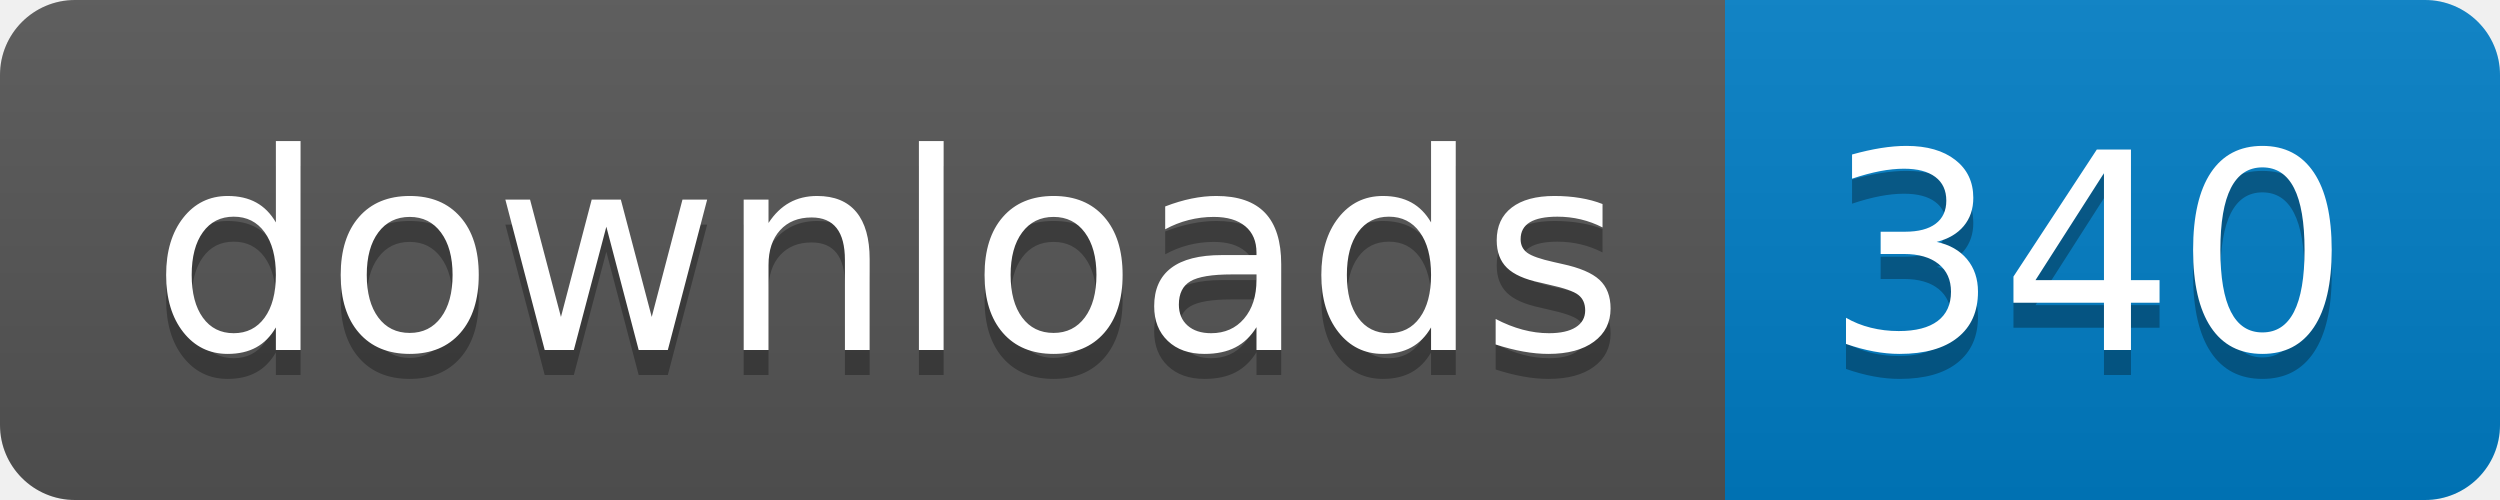
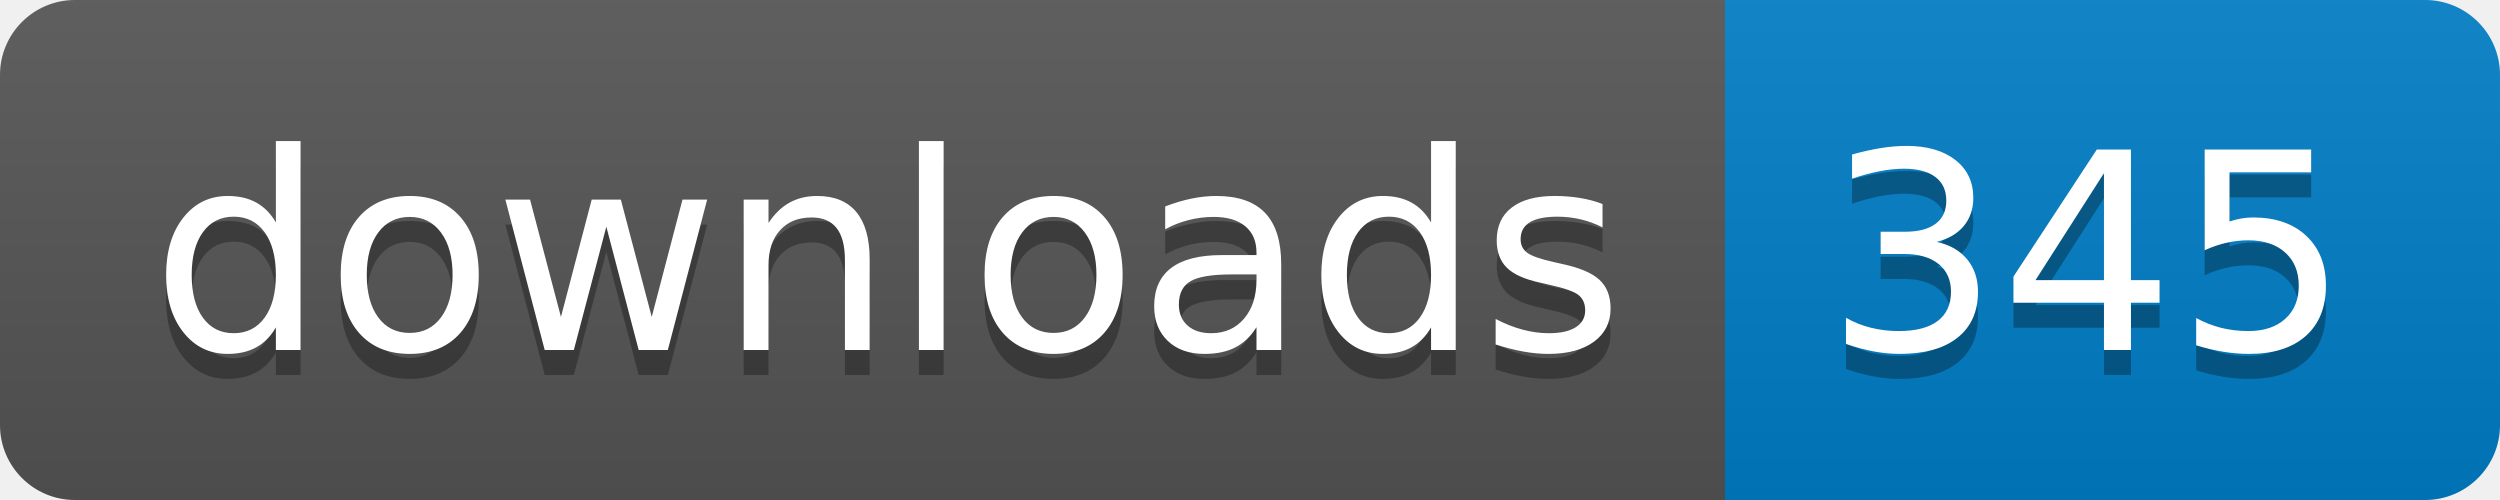
- <svg xmlns="http://www.w3.org/2000/svg" width="100" height="20" role="img" aria-label="downloads: 340">
+ <svg xmlns="http://www.w3.org/2000/svg" width="100" height="20" role="img" aria-label="downloads: 345">
  <linearGradient id="s" x2="0" y2="100%">
    <stop offset="0" stop-color="#bbb" stop-opacity=".1" />
    <stop offset="1" stop-opacity=".1" />
  </linearGradient>
  <clipPath id="r">
    <rect width="100" height="20" rx="3" fill="#fff" />
  </clipPath>
  <g clip-path="url(#r)">
    <rect width="69" height="20" fill="#555" />
    <rect x="69" width="31" height="20" fill="#007ec6" />
    <rect width="100" height="20" fill="url(#s)" />
  </g>
  <g fill="#fff" text-anchor="middle" font-family="Verdana,Geneva,DejaVu Sans,sans-serif" text-rendering="geometricPrecision" font-size="110">
    <text aria-hidden="true" x="355" y="150" fill="#010101" fill-opacity=".3" transform="scale(.1)" textLength="590">downloads</text>
    <text x="355" y="140" transform="scale(.1)" fill="#fff" textLength="590">downloads</text>
-     <text aria-hidden="true" x="835" y="150" fill="#010101" fill-opacity=".3" transform="scale(.1)" textLength="210">340</text>
-     <text x="835" y="140" transform="scale(.1)" fill="#fff" textLength="210">340</text>
+     <text aria-hidden="true" x="835" y="150" fill="#010101" fill-opacity=".3" transform="scale(.1)" textLength="210">345</text>
+     <text x="835" y="140" transform="scale(.1)" fill="#fff" textLength="210">345</text>
  </g>
</svg>
